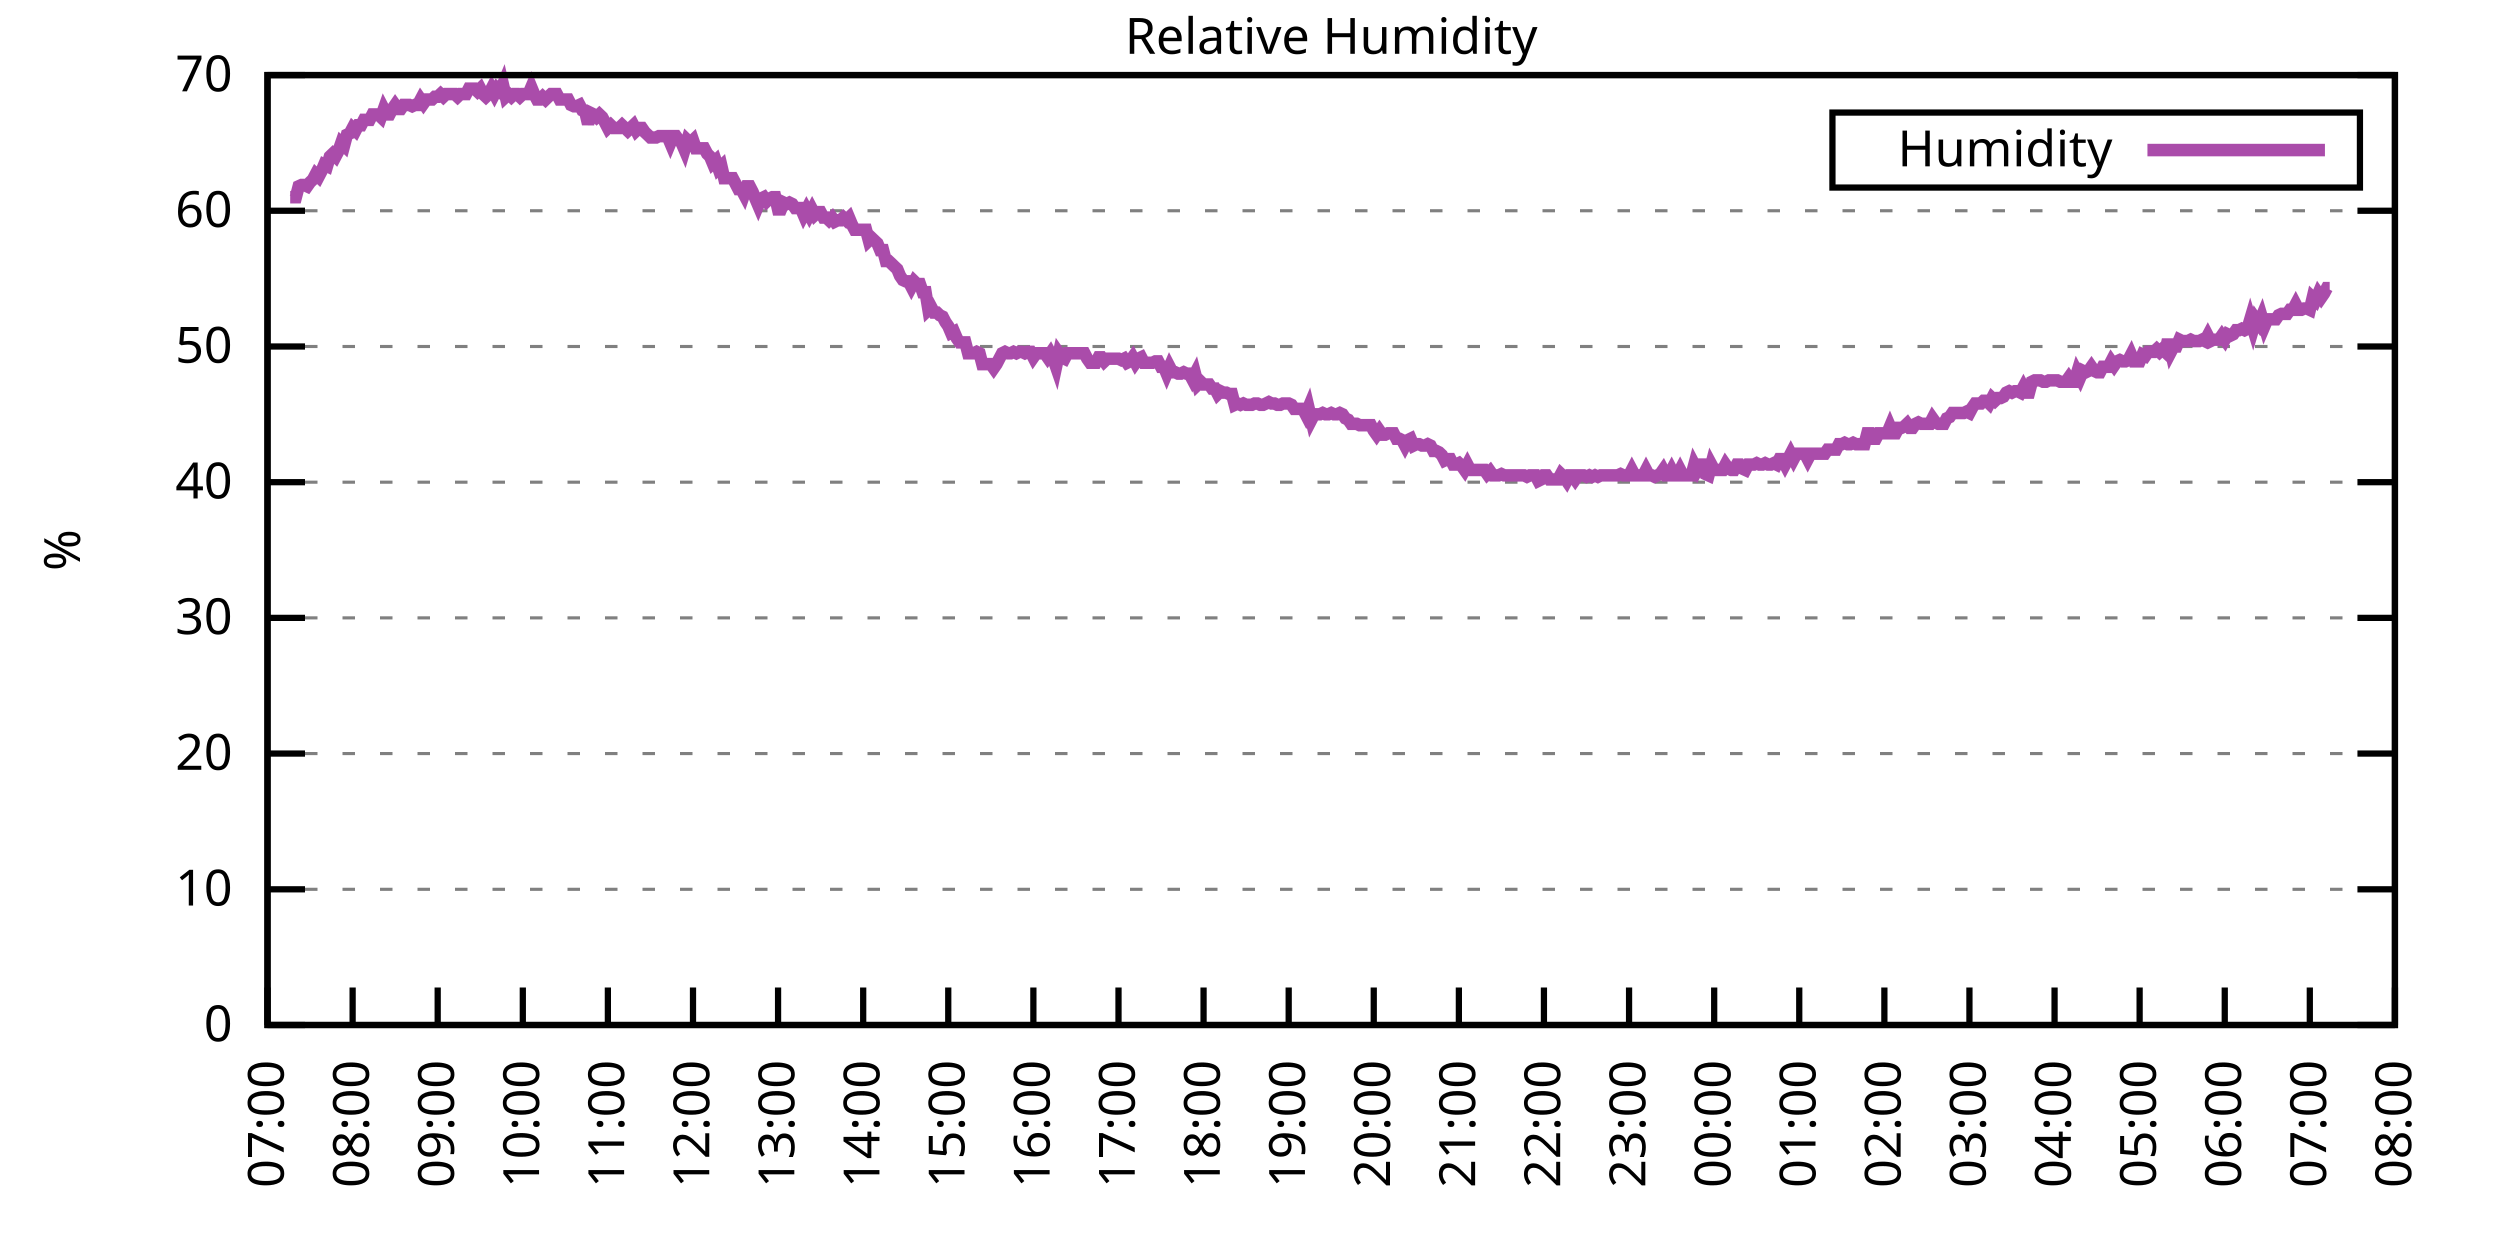
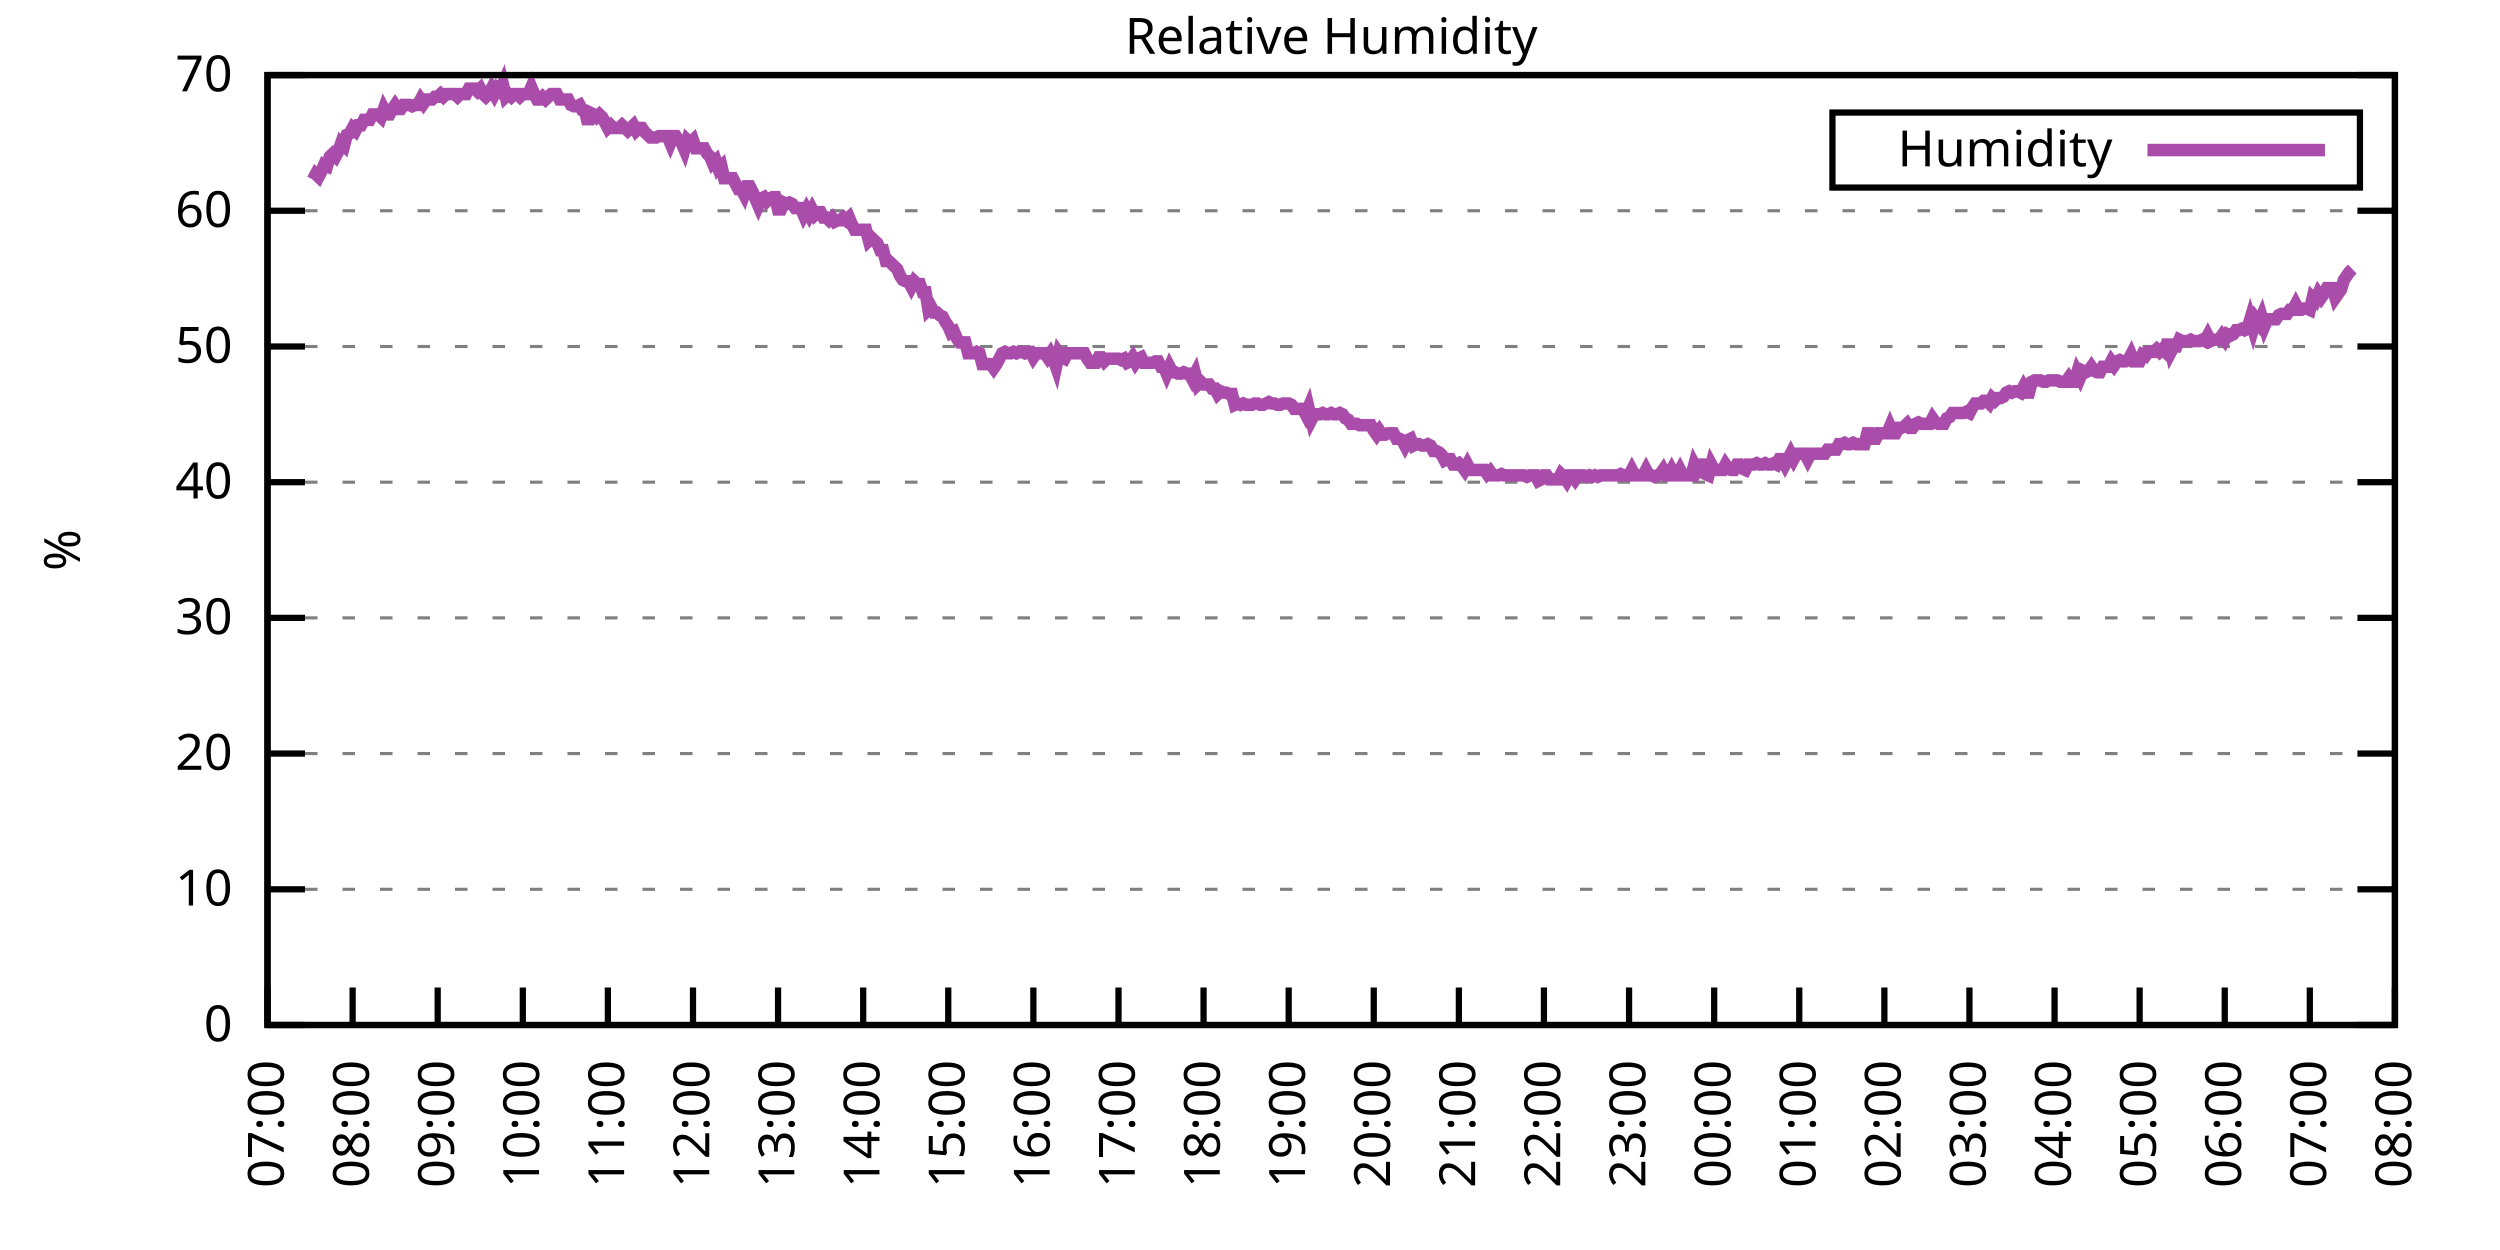
<svg xmlns="http://www.w3.org/2000/svg" xmlns:xlink="http://www.w3.org/1999/xlink" width="400" height="200" viewBox="0 0 400 200">
  <g id="gnuplot_canvas">
    <rect x="0" y="0" width="400" height="200" fill="none" />
    <defs>
      <circle id="gpDot" r="0.5" stroke-width="0.5" stroke="currentColor" />
      <path id="gpPt0" stroke-width="0.333" stroke="currentColor" d="M-1,0 h2 M0,-1 v2" />
      <path id="gpPt1" stroke-width="0.333" stroke="currentColor" d="M-1,-1 L1,1 M1,-1 L-1,1" />
      <path id="gpPt2" stroke-width="0.333" stroke="currentColor" d="M-1,0 L1,0 M0,-1 L0,1 M-1,-1 L1,1 M-1,1 L1,-1" />
      <rect id="gpPt3" stroke-width="0.333" stroke="currentColor" x="-1" y="-1" width="2" height="2" />
      <rect id="gpPt4" stroke-width="0.333" stroke="currentColor" fill="currentColor" x="-1" y="-1" width="2" height="2" />
      <circle id="gpPt5" stroke-width="0.333" stroke="currentColor" cx="0" cy="0" r="1" />
      <use xlink:href="#gpPt5" id="gpPt6" fill="currentColor" stroke="none" />
      <path id="gpPt7" stroke-width="0.333" stroke="currentColor" d="M0,-1.33 L-1.33,0.67 L1.33,0.67 z" />
      <use xlink:href="#gpPt7" id="gpPt8" fill="currentColor" stroke="none" />
      <use xlink:href="#gpPt7" id="gpPt9" stroke="currentColor" transform="rotate(180)" />
      <use xlink:href="#gpPt9" id="gpPt10" fill="currentColor" stroke="none" />
      <use xlink:href="#gpPt3" id="gpPt11" stroke="currentColor" transform="rotate(45)" />
      <use xlink:href="#gpPt11" id="gpPt12" fill="currentColor" stroke="none" />
      <path id="gpPt13" stroke-width="0.333" stroke="currentColor" d="M0,1.330 L1.265,0.411 L0.782,-1.067 L-0.782,-1.076 L-1.265,0.411 z" />
      <use xlink:href="#gpPt13" id="gpPt14" fill="currentColor" stroke="none" />
      <filter id="textbox" filterUnits="objectBoundingBox" x="0" y="0" height="1" width="1">
        <feFlood flood-color="white" flood-opacity="1" result="bgnd" />
        <feComposite in="SourceGraphic" in2="bgnd" operator="atop" />
      </filter>
      <filter id="greybox" filterUnits="objectBoundingBox" x="0" y="0" height="1" width="1">
        <feFlood flood-color="lightgrey" flood-opacity="1" result="grey" />
        <feComposite in="SourceGraphic" in2="grey" operator="atop" />
      </filter>
    </defs>
    <g fill="none" color="white" stroke="currentColor" stroke-width="1.00" stroke-linecap="butt" stroke-linejoin="miter">
</g>
    <g fill="none" color="black" stroke="currentColor" stroke-width="1.00" stroke-linecap="butt" stroke-linejoin="miter">
      <g stroke="none" shape-rendering="crispEdges">
        <polygon fill="rgb(255, 255, 255)" points="42.80,164.00 383.18,164.00 383.18,12.02 42.80,12.02 " />
      </g>
    </g>
    <g fill="none" color="black" stroke="currentColor" stroke-width="1.00" stroke-linecap="butt" stroke-linejoin="miter">
</g>
    <g fill="none" color="black" stroke="black" stroke-width="0.50" stroke-linecap="butt" stroke-linejoin="miter">
</g>
    <g fill="none" color="gray" stroke="currentColor" stroke-width="0.50" stroke-linecap="butt" stroke-linejoin="miter">
      <path stroke="gray" stroke-dasharray="2,4" class="gridline" d="M42.80,164.00 L383.19,164.00  " />
    </g>
    <g fill="none" color="gray" stroke="gray" stroke-width="1.00" stroke-linecap="butt" stroke-linejoin="miter">
</g>
    <g fill="none" color="black" stroke="currentColor" stroke-width="1.00" stroke-linecap="butt" stroke-linejoin="miter">
      <path stroke="black" d="M42.80,164.00 L48.80,164.00 M383.19,164.00 L377.19,164.00  " />
      <g transform="translate(37.20,166.60)" stroke="none" fill="black" font-family="Sans" font-size="8.00" text-anchor="end">
        <text>
          <tspan font-family="Sans"> 0</tspan>
        </text>
      </g>
    </g>
    <g fill="none" color="black" stroke="currentColor" stroke-width="1.00" stroke-linecap="butt" stroke-linejoin="miter">
</g>
    <g fill="none" color="black" stroke="black" stroke-width="0.50" stroke-linecap="butt" stroke-linejoin="miter">
</g>
    <g fill="none" color="gray" stroke="currentColor" stroke-width="0.50" stroke-linecap="butt" stroke-linejoin="miter">
      <path stroke="gray" stroke-dasharray="2,4" class="gridline" d="M42.80,142.29 L383.19,142.29  " />
    </g>
    <g fill="none" color="gray" stroke="gray" stroke-width="1.00" stroke-linecap="butt" stroke-linejoin="miter">
</g>
    <g fill="none" color="black" stroke="currentColor" stroke-width="1.00" stroke-linecap="butt" stroke-linejoin="miter">
      <path stroke="black" d="M42.80,142.29 L48.80,142.29 M383.19,142.29 L377.19,142.29  " />
      <g transform="translate(37.20,144.89)" stroke="none" fill="black" font-family="Sans" font-size="8.00" text-anchor="end">
        <text>
          <tspan font-family="Sans"> 10</tspan>
        </text>
      </g>
    </g>
    <g fill="none" color="black" stroke="currentColor" stroke-width="1.00" stroke-linecap="butt" stroke-linejoin="miter">
</g>
    <g fill="none" color="black" stroke="black" stroke-width="0.50" stroke-linecap="butt" stroke-linejoin="miter">
</g>
    <g fill="none" color="gray" stroke="currentColor" stroke-width="0.50" stroke-linecap="butt" stroke-linejoin="miter">
      <path stroke="gray" stroke-dasharray="2,4" class="gridline" d="M42.80,120.57 L383.19,120.57  " />
    </g>
    <g fill="none" color="gray" stroke="gray" stroke-width="1.00" stroke-linecap="butt" stroke-linejoin="miter">
</g>
    <g fill="none" color="black" stroke="currentColor" stroke-width="1.00" stroke-linecap="butt" stroke-linejoin="miter">
      <path stroke="black" d="M42.80,120.57 L48.80,120.57 M383.19,120.57 L377.19,120.57  " />
      <g transform="translate(37.20,123.17)" stroke="none" fill="black" font-family="Sans" font-size="8.00" text-anchor="end">
        <text>
          <tspan font-family="Sans"> 20</tspan>
        </text>
      </g>
    </g>
    <g fill="none" color="black" stroke="currentColor" stroke-width="1.00" stroke-linecap="butt" stroke-linejoin="miter">
</g>
    <g fill="none" color="black" stroke="black" stroke-width="0.50" stroke-linecap="butt" stroke-linejoin="miter">
</g>
    <g fill="none" color="gray" stroke="currentColor" stroke-width="0.50" stroke-linecap="butt" stroke-linejoin="miter">
      <path stroke="gray" stroke-dasharray="2,4" class="gridline" d="M42.80,98.86 L383.19,98.86  " />
    </g>
    <g fill="none" color="gray" stroke="gray" stroke-width="1.00" stroke-linecap="butt" stroke-linejoin="miter">
</g>
    <g fill="none" color="black" stroke="currentColor" stroke-width="1.00" stroke-linecap="butt" stroke-linejoin="miter">
      <path stroke="black" d="M42.80,98.86 L48.80,98.86 M383.19,98.86 L377.19,98.86  " />
      <g transform="translate(37.20,101.46)" stroke="none" fill="black" font-family="Sans" font-size="8.00" text-anchor="end">
        <text>
          <tspan font-family="Sans"> 30</tspan>
        </text>
      </g>
    </g>
    <g fill="none" color="black" stroke="currentColor" stroke-width="1.00" stroke-linecap="butt" stroke-linejoin="miter">
</g>
    <g fill="none" color="black" stroke="black" stroke-width="0.50" stroke-linecap="butt" stroke-linejoin="miter">
</g>
    <g fill="none" color="gray" stroke="currentColor" stroke-width="0.50" stroke-linecap="butt" stroke-linejoin="miter">
      <path stroke="gray" stroke-dasharray="2,4" class="gridline" d="M42.80,77.15 L383.19,77.15  " />
    </g>
    <g fill="none" color="gray" stroke="gray" stroke-width="1.00" stroke-linecap="butt" stroke-linejoin="miter">
</g>
    <g fill="none" color="black" stroke="currentColor" stroke-width="1.00" stroke-linecap="butt" stroke-linejoin="miter">
      <path stroke="black" d="M42.80,77.15 L48.80,77.15 M383.19,77.15 L377.19,77.15  " />
      <g transform="translate(37.20,79.75)" stroke="none" fill="black" font-family="Sans" font-size="8.00" text-anchor="end">
        <text>
          <tspan font-family="Sans"> 40</tspan>
        </text>
      </g>
    </g>
    <g fill="none" color="black" stroke="currentColor" stroke-width="1.00" stroke-linecap="butt" stroke-linejoin="miter">
</g>
    <g fill="none" color="black" stroke="black" stroke-width="0.50" stroke-linecap="butt" stroke-linejoin="miter">
</g>
    <g fill="none" color="gray" stroke="currentColor" stroke-width="0.50" stroke-linecap="butt" stroke-linejoin="miter">
      <path stroke="gray" stroke-dasharray="2,4" class="gridline" d="M42.80,55.44 L383.19,55.44  " />
    </g>
    <g fill="none" color="gray" stroke="gray" stroke-width="1.00" stroke-linecap="butt" stroke-linejoin="miter">
</g>
    <g fill="none" color="black" stroke="currentColor" stroke-width="1.00" stroke-linecap="butt" stroke-linejoin="miter">
      <path stroke="black" d="M42.80,55.44 L48.80,55.44 M383.19,55.44 L377.19,55.44  " />
      <g transform="translate(37.20,58.04)" stroke="none" fill="black" font-family="Sans" font-size="8.00" text-anchor="end">
        <text>
          <tspan font-family="Sans"> 50</tspan>
        </text>
      </g>
    </g>
    <g fill="none" color="black" stroke="currentColor" stroke-width="1.00" stroke-linecap="butt" stroke-linejoin="miter">
</g>
    <g fill="none" color="black" stroke="black" stroke-width="0.50" stroke-linecap="butt" stroke-linejoin="miter">
</g>
    <g fill="none" color="gray" stroke="currentColor" stroke-width="0.50" stroke-linecap="butt" stroke-linejoin="miter">
      <path stroke="gray" stroke-dasharray="2,4" class="gridline" d="M42.80,33.72 L383.19,33.72  " />
    </g>
    <g fill="none" color="gray" stroke="gray" stroke-width="1.00" stroke-linecap="butt" stroke-linejoin="miter">
</g>
    <g fill="none" color="black" stroke="currentColor" stroke-width="1.00" stroke-linecap="butt" stroke-linejoin="miter">
      <path stroke="black" d="M42.80,33.72 L48.80,33.72 M383.19,33.72 L377.19,33.72  " />
      <g transform="translate(37.20,36.32)" stroke="none" fill="black" font-family="Sans" font-size="8.00" text-anchor="end">
        <text>
          <tspan font-family="Sans"> 60</tspan>
        </text>
      </g>
    </g>
    <g fill="none" color="black" stroke="currentColor" stroke-width="1.00" stroke-linecap="butt" stroke-linejoin="miter">
</g>
    <g fill="none" color="black" stroke="black" stroke-width="0.50" stroke-linecap="butt" stroke-linejoin="miter">
</g>
    <g fill="none" color="gray" stroke="currentColor" stroke-width="0.50" stroke-linecap="butt" stroke-linejoin="miter">
      <path stroke="gray" stroke-dasharray="2,4" class="gridline" d="M42.80,12.01 L383.19,12.01  " />
    </g>
    <g fill="none" color="gray" stroke="gray" stroke-width="1.00" stroke-linecap="butt" stroke-linejoin="miter">
</g>
    <g fill="none" color="black" stroke="currentColor" stroke-width="1.00" stroke-linecap="butt" stroke-linejoin="miter">
      <path stroke="black" d="M42.80,12.01 L48.80,12.01 M383.19,12.01 L377.19,12.01  " />
      <g transform="translate(37.20,14.61)" stroke="none" fill="black" font-family="Sans" font-size="8.00" text-anchor="end">
        <text>
          <tspan font-family="Sans"> 70</tspan>
        </text>
      </g>
    </g>
    <g fill="none" color="black" stroke="currentColor" stroke-width="1.00" stroke-linecap="butt" stroke-linejoin="miter">
      <path stroke="black" d="M42.80,164.00 L42.80,158.00  " />
      <g transform="translate(45.40,169.60) rotate(270.00)" stroke="none" fill="black" font-family="Sans" font-size="8.00" text-anchor="end">
        <text>
          <tspan font-family="Sans">07:00</tspan>
        </text>
      </g>
    </g>
    <g fill="none" color="black" stroke="currentColor" stroke-width="1.00" stroke-linecap="butt" stroke-linejoin="miter">
      <path stroke="black" d="M56.42,164.00 L56.42,158.00  " />
      <g transform="translate(59.02,169.60) rotate(270.00)" stroke="none" fill="black" font-family="Sans" font-size="8.00" text-anchor="end">
        <text>
          <tspan font-family="Sans">08:00</tspan>
        </text>
      </g>
    </g>
    <g fill="none" color="black" stroke="currentColor" stroke-width="1.00" stroke-linecap="butt" stroke-linejoin="miter">
      <path stroke="black" d="M70.03,164.00 L70.03,158.00  " />
      <g transform="translate(72.63,169.60) rotate(270.00)" stroke="none" fill="black" font-family="Sans" font-size="8.00" text-anchor="end">
        <text>
          <tspan font-family="Sans">09:00</tspan>
        </text>
      </g>
    </g>
    <g fill="none" color="black" stroke="currentColor" stroke-width="1.00" stroke-linecap="butt" stroke-linejoin="miter">
      <path stroke="black" d="M83.65,164.00 L83.65,158.00  " />
      <g transform="translate(86.25,169.60) rotate(270.00)" stroke="none" fill="black" font-family="Sans" font-size="8.00" text-anchor="end">
        <text>
          <tspan font-family="Sans">10:00</tspan>
        </text>
      </g>
    </g>
    <g fill="none" color="black" stroke="currentColor" stroke-width="1.00" stroke-linecap="butt" stroke-linejoin="miter">
      <path stroke="black" d="M97.26,164.00 L97.26,158.00  " />
      <g transform="translate(99.86,169.60) rotate(270.00)" stroke="none" fill="black" font-family="Sans" font-size="8.00" text-anchor="end">
        <text>
          <tspan font-family="Sans">11:00</tspan>
        </text>
      </g>
    </g>
    <g fill="none" color="black" stroke="currentColor" stroke-width="1.00" stroke-linecap="butt" stroke-linejoin="miter">
      <path stroke="black" d="M110.88,164.00 L110.88,158.00  " />
      <g transform="translate(113.48,169.60) rotate(270.00)" stroke="none" fill="black" font-family="Sans" font-size="8.00" text-anchor="end">
        <text>
          <tspan font-family="Sans">12:00</tspan>
        </text>
      </g>
    </g>
    <g fill="none" color="black" stroke="currentColor" stroke-width="1.00" stroke-linecap="butt" stroke-linejoin="miter">
      <path stroke="black" d="M124.49,164.00 L124.49,158.00  " />
      <g transform="translate(127.09,169.60) rotate(270.00)" stroke="none" fill="black" font-family="Sans" font-size="8.00" text-anchor="end">
        <text>
          <tspan font-family="Sans">13:00</tspan>
        </text>
      </g>
    </g>
    <g fill="none" color="black" stroke="currentColor" stroke-width="1.00" stroke-linecap="butt" stroke-linejoin="miter">
      <path stroke="black" d="M138.11,164.00 L138.11,158.00  " />
      <g transform="translate(140.71,169.60) rotate(270.00)" stroke="none" fill="black" font-family="Sans" font-size="8.00" text-anchor="end">
        <text>
          <tspan font-family="Sans">14:00</tspan>
        </text>
      </g>
    </g>
    <g fill="none" color="black" stroke="currentColor" stroke-width="1.00" stroke-linecap="butt" stroke-linejoin="miter">
      <path stroke="black" d="M151.72,164.00 L151.72,158.00  " />
      <g transform="translate(154.32,169.60) rotate(270.00)" stroke="none" fill="black" font-family="Sans" font-size="8.00" text-anchor="end">
        <text>
          <tspan font-family="Sans">15:00</tspan>
        </text>
      </g>
    </g>
    <g fill="none" color="black" stroke="currentColor" stroke-width="1.00" stroke-linecap="butt" stroke-linejoin="miter">
      <path stroke="black" d="M165.34,164.00 L165.34,158.00  " />
      <g transform="translate(167.94,169.60) rotate(270.00)" stroke="none" fill="black" font-family="Sans" font-size="8.00" text-anchor="end">
        <text>
          <tspan font-family="Sans">16:00</tspan>
        </text>
      </g>
    </g>
    <g fill="none" color="black" stroke="currentColor" stroke-width="1.00" stroke-linecap="butt" stroke-linejoin="miter">
      <path stroke="black" d="M178.96,164.00 L178.96,158.00  " />
      <g transform="translate(181.56,169.60) rotate(270.00)" stroke="none" fill="black" font-family="Sans" font-size="8.00" text-anchor="end">
        <text>
          <tspan font-family="Sans">17:00</tspan>
        </text>
      </g>
    </g>
    <g fill="none" color="black" stroke="currentColor" stroke-width="1.00" stroke-linecap="butt" stroke-linejoin="miter">
      <path stroke="black" d="M192.57,164.00 L192.57,158.00  " />
      <g transform="translate(195.17,169.60) rotate(270.00)" stroke="none" fill="black" font-family="Sans" font-size="8.00" text-anchor="end">
        <text>
          <tspan font-family="Sans">18:00</tspan>
        </text>
      </g>
    </g>
    <g fill="none" color="black" stroke="currentColor" stroke-width="1.00" stroke-linecap="butt" stroke-linejoin="miter">
      <path stroke="black" d="M206.19,164.00 L206.19,158.00  " />
      <g transform="translate(208.79,169.60) rotate(270.00)" stroke="none" fill="black" font-family="Sans" font-size="8.00" text-anchor="end">
        <text>
          <tspan font-family="Sans">19:00</tspan>
        </text>
      </g>
    </g>
    <g fill="none" color="black" stroke="currentColor" stroke-width="1.00" stroke-linecap="butt" stroke-linejoin="miter">
      <path stroke="black" d="M219.80,164.00 L219.80,158.00  " />
      <g transform="translate(222.40,169.60) rotate(270.00)" stroke="none" fill="black" font-family="Sans" font-size="8.00" text-anchor="end">
        <text>
          <tspan font-family="Sans">20:00</tspan>
        </text>
      </g>
    </g>
    <g fill="none" color="black" stroke="currentColor" stroke-width="1.00" stroke-linecap="butt" stroke-linejoin="miter">
      <path stroke="black" d="M233.42,164.00 L233.42,158.00  " />
      <g transform="translate(236.02,169.60) rotate(270.00)" stroke="none" fill="black" font-family="Sans" font-size="8.00" text-anchor="end">
        <text>
          <tspan font-family="Sans">21:00</tspan>
        </text>
      </g>
    </g>
    <g fill="none" color="black" stroke="currentColor" stroke-width="1.00" stroke-linecap="butt" stroke-linejoin="miter">
      <path stroke="black" d="M247.03,164.00 L247.03,158.00  " />
      <g transform="translate(249.63,169.60) rotate(270.00)" stroke="none" fill="black" font-family="Sans" font-size="8.00" text-anchor="end">
        <text>
          <tspan font-family="Sans">22:00</tspan>
        </text>
      </g>
    </g>
    <g fill="none" color="black" stroke="currentColor" stroke-width="1.00" stroke-linecap="butt" stroke-linejoin="miter">
      <path stroke="black" d="M260.65,164.00 L260.65,158.00  " />
      <g transform="translate(263.25,169.60) rotate(270.00)" stroke="none" fill="black" font-family="Sans" font-size="8.00" text-anchor="end">
        <text>
          <tspan font-family="Sans">23:00</tspan>
        </text>
      </g>
    </g>
    <g fill="none" color="black" stroke="currentColor" stroke-width="1.00" stroke-linecap="butt" stroke-linejoin="miter">
      <path stroke="black" d="M274.27,164.00 L274.27,158.00  " />
      <g transform="translate(276.87,169.60) rotate(270.00)" stroke="none" fill="black" font-family="Sans" font-size="8.00" text-anchor="end">
        <text>
          <tspan font-family="Sans">00:00</tspan>
        </text>
      </g>
    </g>
    <g fill="none" color="black" stroke="currentColor" stroke-width="1.00" stroke-linecap="butt" stroke-linejoin="miter">
      <path stroke="black" d="M287.88,164.00 L287.88,158.00  " />
      <g transform="translate(290.48,169.60) rotate(270.00)" stroke="none" fill="black" font-family="Sans" font-size="8.00" text-anchor="end">
        <text>
          <tspan font-family="Sans">01:00</tspan>
        </text>
      </g>
    </g>
    <g fill="none" color="black" stroke="currentColor" stroke-width="1.00" stroke-linecap="butt" stroke-linejoin="miter">
      <path stroke="black" d="M301.50,164.00 L301.50,158.00  " />
      <g transform="translate(304.10,169.60) rotate(270.00)" stroke="none" fill="black" font-family="Sans" font-size="8.00" text-anchor="end">
        <text>
          <tspan font-family="Sans">02:00</tspan>
        </text>
      </g>
    </g>
    <g fill="none" color="black" stroke="currentColor" stroke-width="1.00" stroke-linecap="butt" stroke-linejoin="miter">
      <path stroke="black" d="M315.11,164.00 L315.11,158.00  " />
      <g transform="translate(317.71,169.60) rotate(270.00)" stroke="none" fill="black" font-family="Sans" font-size="8.00" text-anchor="end">
        <text>
          <tspan font-family="Sans">03:00</tspan>
        </text>
      </g>
    </g>
    <g fill="none" color="black" stroke="currentColor" stroke-width="1.00" stroke-linecap="butt" stroke-linejoin="miter">
      <path stroke="black" d="M328.73,164.00 L328.73,158.00  " />
      <g transform="translate(331.33,169.60) rotate(270.00)" stroke="none" fill="black" font-family="Sans" font-size="8.00" text-anchor="end">
        <text>
          <tspan font-family="Sans">04:00</tspan>
        </text>
      </g>
    </g>
    <g fill="none" color="black" stroke="currentColor" stroke-width="1.00" stroke-linecap="butt" stroke-linejoin="miter">
      <path stroke="black" d="M342.34,164.00 L342.34,158.00  " />
      <g transform="translate(344.94,169.60) rotate(270.00)" stroke="none" fill="black" font-family="Sans" font-size="8.00" text-anchor="end">
        <text>
          <tspan font-family="Sans">05:00</tspan>
        </text>
      </g>
    </g>
    <g fill="none" color="black" stroke="currentColor" stroke-width="1.00" stroke-linecap="butt" stroke-linejoin="miter">
      <path stroke="black" d="M355.96,164.00 L355.96,158.00  " />
      <g transform="translate(358.56,169.60) rotate(270.00)" stroke="none" fill="black" font-family="Sans" font-size="8.00" text-anchor="end">
        <text>
          <tspan font-family="Sans">06:00</tspan>
        </text>
      </g>
    </g>
    <g fill="none" color="black" stroke="currentColor" stroke-width="1.00" stroke-linecap="butt" stroke-linejoin="miter">
      <path stroke="black" d="M369.57,164.00 L369.57,158.00  " />
      <g transform="translate(372.17,169.60) rotate(270.00)" stroke="none" fill="black" font-family="Sans" font-size="8.00" text-anchor="end">
        <text>
          <tspan font-family="Sans">07:00</tspan>
        </text>
      </g>
    </g>
    <g fill="none" color="black" stroke="currentColor" stroke-width="1.00" stroke-linecap="butt" stroke-linejoin="miter">
      <path stroke="black" d="M383.19,164.00 L383.19,158.00  " />
      <g transform="translate(385.79,169.60) rotate(270.00)" stroke="none" fill="black" font-family="Sans" font-size="8.00" text-anchor="end">
        <text>
          <tspan font-family="Sans">08:00</tspan>
        </text>
      </g>
    </g>
    <g fill="none" color="black" stroke="currentColor" stroke-width="1.00" stroke-linecap="butt" stroke-linejoin="miter">
</g>
    <g fill="none" color="black" stroke="currentColor" stroke-width="1.00" stroke-linecap="butt" stroke-linejoin="miter">
      <path stroke="black" d="M42.80,12.01 L42.80,164.00 L383.19,164.00 L383.19,12.01 L42.80,12.01 Z  " />
    </g>
    <g fill="none" color="black" stroke="currentColor" stroke-width="1.00" stroke-linecap="butt" stroke-linejoin="miter">
</g>
    <g fill="none" color="black" stroke="currentColor" stroke-width="1.00" stroke-linecap="butt" stroke-linejoin="miter">
      <path stroke="black" d="M293.19,30.01 L293.19,18.01 L377.59,18.01 L377.59,30.01 L293.19,30.01 Z  " />
    </g>
    <g id="Relative_Humidity_plot_1">
      <g fill="none" color="white" stroke="black" stroke-width="2.00" stroke-linecap="butt" stroke-linejoin="miter">
</g>
      <g fill="none" color="black" stroke="currentColor" stroke-width="2.00" stroke-linecap="butt" stroke-linejoin="miter">
        <g transform="translate(337.99,26.61)" stroke="none" fill="black" font-family="Sans" font-size="8.00" text-anchor="end">
          <text>
            <tspan font-family="Sans">Humidity</tspan>
          </text>
        </g>
      </g>
      <g fill="none" color="black" stroke="currentColor" stroke-width="2.00" stroke-linecap="butt" stroke-linejoin="miter">
-         <path stroke="rgb(170,  76, 170)" d="M343.59,24.01 L371.99,24.01 M46.43,31.55 L46.88,31.55 L47.34,31.55 L47.79,29.81 L48.25,29.60 L48.70,29.60   L49.15,29.81 L49.61,29.16 L50.06,28.73 L50.52,27.86 L50.97,28.29 L51.42,27.43 L51.88,26.34 L52.33,26.56   L52.78,25.04 L53.24,24.60 L53.69,25.04 L54.15,24.17 L54.60,22.87 L55.05,23.30 L55.51,21.56 L55.96,21.35   L56.42,20.48 L56.87,20.91 L57.32,20.04 L57.78,20.04 L58.23,19.18 L58.68,19.18 L59.14,19.18 L59.59,18.31   L60.05,18.31 L60.50,18.31 L60.95,18.74 L61.41,17.44 L61.86,18.31 L62.32,18.31 L62.77,17.44 L63.22,16.79   L63.68,17.44 L64.13,17.44 L64.58,16.79 L65.04,16.79 L65.49,16.79 L65.95,17.00 L66.40,16.79 L66.85,16.79   L67.31,15.92 L67.76,16.57 L68.22,15.92 L68.67,15.92 L69.12,15.92 L69.58,15.48 L70.03,15.48 L70.49,15.05   L70.94,15.48 L71.39,15.05 L71.85,15.05 L72.30,15.05 L72.75,15.05 L73.21,15.48 L73.66,15.05 L74.12,15.05   L74.57,15.05 L75.02,14.18 L75.48,14.18 L75.93,14.18 L76.39,14.62 L76.84,14.18 L77.29,15.05 L77.75,15.48   L78.20,15.05 L78.65,14.18 L79.11,15.05 L79.56,14.18 L80.02,14.62 L80.47,13.53 L80.92,15.48 L81.38,15.05   L81.83,15.48 L82.29,15.05 L82.74,15.05 L83.19,15.48 L83.65,15.05 L84.10,15.05 L84.55,15.05 L85.01,13.96   L85.46,15.05 L85.92,15.92 L86.37,15.92 L86.82,15.48 L87.28,15.92 L87.73,15.48 L88.19,15.05 L88.64,15.05   L89.09,15.05 L89.55,15.92 L90.00,15.92 L90.45,15.92 L90.91,15.92 L91.36,16.79 L91.82,17.00 L92.27,17.00   L92.72,16.79 L93.18,17.66 L93.63,17.87 L94.09,19.83 L94.54,18.09 L94.99,18.31 L95.45,18.74 L95.90,18.31   L96.35,18.74 L96.81,19.61 L97.26,20.48 L97.72,20.04 L98.17,20.48 L98.62,20.48 L99.08,20.48 L99.53,20.04   L99.99,20.48 L100.44,20.91 L100.89,20.48 L101.35,20.04 L101.80,20.91 L102.25,20.48 L102.71,20.48 L103.16,21.13   L103.62,21.56 L104.07,22.00 L104.52,22.00 L104.98,22.00 L105.43,21.78 L105.89,21.78 L106.34,21.78 L106.79,21.78   L107.25,22.87 L107.70,21.78 L108.15,21.78 L108.61,22.43 L109.06,22.87 L109.52,23.95 L109.97,22.43 L110.42,22.87   L110.88,22.43 L111.33,23.73 L111.79,23.73 L112.24,23.73 L112.69,23.73 L113.15,24.60 L113.60,25.04 L114.05,26.12   L114.51,25.69 L114.96,26.99 L115.42,26.56 L115.87,28.51 L116.32,28.51 L116.78,28.51 L117.23,28.51 L117.69,29.38   L118.14,30.25 L118.59,30.25 L119.05,31.12 L119.50,29.81 L119.96,29.81 L120.41,30.68 L120.86,31.77 L121.32,32.85   L121.77,31.77 L122.22,31.55 L122.68,32.20 L123.13,31.77 L123.59,31.55 L124.04,31.55 L124.49,33.51 L124.95,33.51   L125.40,32.42 L125.86,32.64 L126.31,32.42 L126.76,32.64 L127.22,33.29 L127.67,33.29 L128.12,33.29 L128.58,34.37   L129.03,33.51 L129.49,34.37 L129.94,33.51 L130.39,34.37 L130.85,33.94 L131.30,33.94 L131.76,34.81 L132.21,34.81   L132.66,35.24 L133.12,34.81 L133.57,35.46 L134.02,35.24 L134.48,35.24 L134.93,34.81 L135.39,35.24 L135.84,34.81   L136.29,35.89 L136.75,36.76 L137.20,36.76 L137.66,36.76 L138.11,36.76 L138.56,36.76 L139.02,38.50 L139.47,38.07   L139.92,38.50 L140.38,38.93 L140.83,40.02 L141.29,40.02 L141.74,41.76 L142.19,41.76 L142.65,42.19 L143.10,42.63   L143.56,43.06 L144.01,44.15 L144.46,44.80 L144.92,45.01 L145.37,45.01 L145.82,45.88 L146.28,45.01 L146.73,45.45   L147.19,45.45 L147.64,46.75 L148.09,46.75 L148.55,49.57 L149.00,49.14 L149.46,50.01 L149.91,50.01 L150.36,50.44   L150.82,50.66 L151.27,51.53 L151.72,52.18 L152.18,53.26 L152.63,53.05 L153.09,54.13 L153.54,54.78 L153.99,54.78   L154.45,54.78 L154.90,56.52 L155.36,56.52 L155.81,56.52 L156.26,56.30 L156.72,56.52 L157.17,58.26 L157.62,58.26   L158.08,58.26 L158.53,58.26 L158.99,58.91 L159.44,58.26 L159.89,57.39 L160.35,56.52 L160.80,56.30 L161.26,56.52   L161.71,56.52 L162.16,56.30 L162.62,56.52 L163.07,56.30 L163.52,56.30 L163.98,56.52 L164.43,56.30 L164.89,56.30   L165.34,57.17 L165.79,56.52 L166.25,56.52 L166.70,56.52 L167.16,56.52 L167.61,57.17 L168.06,56.52 L168.52,57.39   L168.97,58.69 L169.43,56.52 L169.88,57.17 L170.33,57.39 L170.79,56.52 L171.24,56.52 L171.69,56.52 L172.15,56.52   L172.60,56.52 L173.06,56.52 L173.51,56.52 L173.96,57.39 L174.42,58.04 L174.87,58.04 L175.33,58.04 L175.78,57.17   L176.23,57.17 L176.69,57.82 L177.14,57.39 L177.59,57.39 L178.05,57.39 L178.50,57.39 L178.96,57.39 L179.41,57.61   L179.86,57.39 L180.32,58.04 L180.77,57.82 L181.23,57.17 L181.68,58.04 L182.13,57.39 L182.59,57.17 L183.04,58.04   L183.49,58.04 L183.95,58.04 L184.40,58.04 L184.86,57.82 L185.31,57.82 L185.76,58.69 L186.22,58.69 L186.67,59.78   L187.13,58.69 L187.58,59.56 L188.03,59.56 L188.49,59.78 L188.94,59.78 L189.39,59.56 L189.85,59.78 L190.30,59.78   L190.76,60.65 L191.21,59.78 L191.66,61.52 L192.12,61.08 L192.57,61.52 L193.03,61.52 L193.48,61.52 L193.93,62.17   L194.39,62.17 L194.84,63.04 L195.29,62.60 L195.75,62.82 L196.20,62.82 L196.66,63.04 L197.11,63.04 L197.56,64.77   L198.02,64.56 L198.47,64.77 L198.93,64.56 L199.38,64.77 L199.83,64.77 L200.29,64.77 L200.74,64.56 L201.19,64.56   L201.65,64.77 L202.10,64.77 L202.56,64.56 L203.01,64.34 L203.46,64.56 L203.92,64.56 L204.37,64.77 L204.83,64.77   L205.28,64.56 L205.73,64.56 L206.19,64.56 L206.64,64.77 L207.09,65.42 L207.55,65.42 L208.00,65.42 L208.46,65.42   L208.91,66.29 L209.36,65.21 L209.82,67.16 L210.27,66.29 L210.73,66.29 L211.18,66.29 L211.63,66.08 L212.09,66.29   L212.54,66.29 L213.00,66.08 L213.45,66.29 L213.90,66.29 L214.36,66.08 L214.81,66.29 L215.26,66.94 L215.72,67.16   L216.17,67.81 L216.63,67.81 L217.08,67.81 L217.53,68.03 L217.99,68.03 L218.44,68.03 L218.90,68.03 L219.35,68.03   L219.80,68.90 L220.26,69.55 L220.71,68.90 L221.16,69.55 L221.62,69.55 L222.07,69.33 L222.53,69.33 L222.98,69.33   L223.43,70.20 L223.89,70.20 L224.34,70.42 L224.80,71.29 L225.25,70.42 L225.70,70.20 L226.16,71.29 L226.61,71.07   L227.06,71.07 L227.52,71.29 L227.97,71.29 L228.43,71.07 L228.88,71.29 L229.33,72.15 L229.79,72.15 L230.24,72.37   L230.70,72.81 L231.15,73.67 L231.60,73.46 L232.06,73.46 L232.51,74.33 L232.96,74.33 L233.42,74.11 L233.87,74.54   L234.33,75.19 L234.78,74.33 L235.23,75.19 L235.69,75.19 L236.14,75.19 L236.60,75.19 L237.05,75.19 L237.50,75.19   L237.96,75.85 L238.41,75.41 L238.86,76.06 L239.32,76.06 L239.77,76.06 L240.23,75.85 L240.68,76.06 L241.13,76.06   L241.59,76.06 L242.04,76.06 L242.50,76.06 L242.95,76.06 L243.40,76.06 L243.86,76.06 L244.31,76.28 L244.76,76.06   L245.22,76.06 L245.67,76.06 L246.13,76.93 L246.58,76.71 L247.03,76.06 L247.49,76.06 L247.94,76.71 L248.40,76.71   L248.85,76.71 L249.30,76.71 L249.76,75.85 L250.21,76.28 L250.66,76.93 L251.12,76.06 L251.57,76.06 L252.03,76.71   L252.48,76.06 L253.39,76.06 L253.84,76.28 L254.30,76.06 L254.75,76.28 L255.20,76.06 L255.66,76.28 L256.11,76.06   L256.56,76.06 L257.02,76.06 L257.47,76.06 L257.93,76.06 L258.38,76.06 L258.83,76.06 L259.29,75.85 L259.74,76.06   L260.20,76.06 L260.65,76.06 L261.10,75.19 L261.56,76.06 L262.01,76.06 L262.47,76.06 L262.92,76.06 L263.37,75.19   L263.83,76.06 L264.28,76.06 L264.73,76.28 L265.19,76.06 L265.64,75.85 L266.10,75.19 L266.55,76.06 L267.00,76.06   L267.46,75.19 L267.91,76.06 L268.37,76.06 L268.82,75.19 L269.27,76.06 L269.73,76.06 L270.18,76.06 L270.63,76.06   L271.09,74.33 L271.54,75.19 L272.00,74.33 L272.45,74.33 L272.90,75.85 L273.36,76.06 L273.81,74.33 L274.27,75.19   L274.72,75.19 L275.17,75.19 L275.63,75.19 L276.08,74.33 L276.53,74.98 L276.99,75.19 L277.44,75.19 L277.90,74.33   L278.35,74.33 L278.80,74.98 L279.26,75.19 L279.71,74.33 L280.17,74.33 L280.62,74.33 L281.07,74.11 L281.53,74.33   L281.98,74.33 L282.43,74.11 L282.89,74.33 L283.34,74.33 L283.80,74.11 L284.25,74.33 L284.70,73.46 L285.16,73.46   L285.61,74.33 L286.07,73.46 L286.52,72.59 L286.97,73.46 L287.43,72.59 L287.88,72.59 L288.33,72.59 L288.79,72.59   L289.24,73.46 L289.70,72.59 L290.15,72.59 L290.60,72.59 L291.06,72.59 L291.51,72.59 L291.97,72.59 L292.42,71.94   L292.87,71.94 L293.33,71.94 L293.78,71.94 L294.23,71.07 L294.69,71.07 L295.14,70.85 L295.60,71.07 L296.05,71.07   L296.50,70.85 L296.96,71.07 L297.41,71.07 L297.87,71.07 L298.32,71.07 L298.77,69.33 L299.23,69.33 L299.68,70.20   L300.13,70.20 L300.59,69.33 L301.04,69.33 L301.50,69.33 L301.95,69.33 L302.40,68.25 L302.86,69.33 L303.31,69.33   L303.77,68.46 L304.22,68.46 L304.67,68.25 L305.13,67.81 L305.58,68.46 L306.03,68.46 L306.49,67.81 L306.94,67.59   L307.40,67.81 L307.85,67.81 L308.30,67.81 L308.76,67.81 L309.21,66.94 L309.67,67.59 L310.12,67.81 L310.57,67.81   L311.03,67.81 L311.48,66.94 L311.94,66.73 L312.39,66.08 L312.84,66.08 L313.30,66.08 L313.75,66.08 L314.20,66.08   L314.66,65.86 L315.11,66.08 L315.57,65.21 L316.02,64.56 L316.47,64.56 L316.93,64.56 L317.38,64.12 L317.84,64.12   L318.29,64.56 L318.74,63.69 L319.20,64.12 L319.65,63.69 L320.10,63.69 L320.56,63.47 L321.01,62.82 L321.47,62.60   L321.92,62.82 L322.37,62.60 L322.83,62.60 L323.28,62.82 L323.74,61.95 L324.19,62.82 L324.64,62.82 L325.10,61.08   L325.55,60.86 L326.00,60.86 L326.46,60.86 L326.91,61.08 L327.37,61.08 L327.82,60.86 L328.27,60.86 L328.73,60.86   L329.18,60.86 L329.64,61.08 L330.09,61.08 L330.54,61.08 L331.00,60.43 L331.45,61.08 L331.90,61.08 L332.36,59.56   L332.81,60.43 L333.27,59.34 L333.72,59.56 L334.17,59.34 L334.63,58.69 L335.08,59.34 L335.54,59.56 L335.99,59.56   L336.44,58.69 L336.90,58.69 L337.35,58.69 L337.80,57.82 L338.26,58.48 L338.71,57.82 L339.17,57.61 L339.62,57.82   L340.07,57.82 L340.53,57.61 L340.98,56.74 L341.44,57.82 L341.89,57.82 L342.34,57.82 L342.80,56.74 L343.25,56.96   L343.70,56.30 L344.16,56.30 L344.61,56.30 L345.07,55.87 L345.52,56.30 L345.97,55.87 L346.43,56.30 L346.88,54.35   L347.34,56.30 L347.79,55.44 L348.24,55.44 L348.70,54.35 L349.15,54.57 L349.60,54.57 L350.06,54.57 L350.51,54.35   L350.97,54.57 L351.42,54.57 L351.87,54.57 L352.33,54.35 L352.78,54.57 L353.24,53.70 L353.69,54.57 L354.14,54.35   L354.60,54.35 L355.05,54.35 L355.50,53.70 L355.96,54.35 L356.41,53.48 L356.87,53.70 L357.32,53.48 L357.77,52.83   L358.23,52.83 L358.68,52.61 L359.14,52.83 L359.59,52.61 L360.04,51.09 L360.50,52.61 L360.95,51.09 L361.41,51.74   L361.86,50.66 L362.31,52.18 L362.77,51.09 L363.22,51.09 L363.67,51.09 L364.13,51.09 L364.58,50.44 L365.04,50.22   L365.49,50.22 L365.94,50.22 L366.40,49.57 L366.85,49.57 L367.31,48.70 L367.76,49.57 L368.21,49.57 L368.67,49.36   L369.12,49.36 L369.57,49.57 L370.03,47.62 L370.48,48.05 L370.94,46.97 L371.39,47.62 L371.84,46.97 L372.30,46.10   L372.75,46.10  " />
+         <path stroke="rgb(170,  76, 170)" d="M343.59,24.01 L371.99,24.01 M50.06,28.73 L50.52,27.86 L50.97,28.29 L51.42,27.43 L51.88,26.34 L52.33,26.56   L52.78,25.04 L53.24,24.60 L53.69,25.04 L54.15,24.17 L54.60,22.87 L55.05,23.30 L55.51,21.56 L55.96,21.35   L56.42,20.48 L56.87,20.91 L57.32,20.04 L57.78,20.04 L58.23,19.18 L58.68,19.18 L59.14,19.18 L59.59,18.31   L60.05,18.31 L60.50,18.31 L60.95,18.74 L61.41,17.44 L61.86,18.31 L62.32,18.31 L62.77,17.44 L63.22,16.79   L63.68,17.44 L64.13,17.44 L64.58,16.79 L65.04,16.79 L65.49,16.79 L65.95,17.00 L66.40,16.79 L66.85,16.79   L67.31,15.92 L67.76,16.57 L68.22,15.92 L68.67,15.92 L69.12,15.92 L69.58,15.48 L70.03,15.48 L70.49,15.05   L70.94,15.48 L71.39,15.05 L71.85,15.05 L72.30,15.05 L72.75,15.05 L73.21,15.48 L73.66,15.05 L74.12,15.05   L74.57,15.05 L75.02,14.18 L75.48,14.18 L75.93,14.18 L76.39,14.62 L76.84,14.18 L77.29,15.05 L77.75,15.48   L78.20,15.05 L78.65,14.18 L79.11,15.05 L79.56,14.18 L80.02,14.62 L80.47,13.53 L80.92,15.48 L81.38,15.05   L81.83,15.48 L82.29,15.05 L82.74,15.05 L83.19,15.48 L83.65,15.05 L84.10,15.05 L84.55,15.05 L85.01,13.96   L85.46,15.05 L85.92,15.92 L86.37,15.92 L86.82,15.48 L87.28,15.92 L87.73,15.48 L88.19,15.05 L88.64,15.05   L89.09,15.05 L89.55,15.92 L90.00,15.92 L90.45,15.92 L90.91,15.92 L91.36,16.79 L91.82,17.00 L92.27,17.00   L92.72,16.79 L93.18,17.66 L93.63,17.87 L94.09,19.83 L94.54,18.09 L94.99,18.31 L95.45,18.74 L95.90,18.31   L96.35,18.74 L96.81,19.61 L97.26,20.48 L97.72,20.04 L98.17,20.48 L98.62,20.48 L99.08,20.48 L99.53,20.04   L99.99,20.48 L100.44,20.91 L100.89,20.48 L101.35,20.04 L101.80,20.91 L102.25,20.48 L102.71,20.48 L103.16,21.13   L103.62,21.56 L104.07,22.00 L104.52,22.00 L104.98,22.00 L105.43,21.78 L105.89,21.78 L106.34,21.78 L106.79,21.78   L107.25,22.87 L107.70,21.78 L108.15,21.78 L108.61,22.43 L109.06,22.87 L109.52,23.95 L109.97,22.43 L110.42,22.87   L110.88,22.43 L111.33,23.73 L111.79,23.73 L112.24,23.73 L112.69,23.73 L113.15,24.60 L113.60,25.04 L114.05,26.12   L114.51,25.69 L114.96,26.99 L115.42,26.56 L115.87,28.51 L116.32,28.51 L116.78,28.51 L117.23,28.51 L117.69,29.38   L118.14,30.25 L118.59,30.25 L119.05,31.12 L119.50,29.81 L119.96,29.81 L120.41,30.68 L120.86,31.77 L121.32,32.85   L121.77,31.77 L122.22,31.55 L122.68,32.20 L123.13,31.77 L123.59,31.55 L124.04,31.55 L124.49,33.51 L124.95,33.51   L125.40,32.42 L125.86,32.64 L126.31,32.42 L126.76,32.64 L127.22,33.29 L127.67,33.29 L128.12,33.29 L128.58,34.37   L129.03,33.51 L129.49,34.37 L129.94,33.51 L130.39,34.37 L130.85,33.94 L131.30,33.94 L131.76,34.81 L132.21,34.81   L132.66,35.24 L133.12,34.81 L133.57,35.46 L134.02,35.24 L134.48,35.24 L134.93,34.81 L135.39,35.24 L135.84,34.81   L136.29,35.89 L136.75,36.76 L137.20,36.76 L137.66,36.76 L138.11,36.76 L138.56,36.76 L139.02,38.50 L139.47,38.07   L139.92,38.50 L140.38,38.93 L140.83,40.02 L141.29,40.02 L141.74,41.76 L142.19,41.76 L142.65,42.19 L143.10,42.63   L143.56,43.06 L144.01,44.15 L144.46,44.80 L144.92,45.01 L145.37,45.01 L145.82,45.88 L146.28,45.01 L146.73,45.45   L147.19,45.45 L147.64,46.75 L148.09,46.75 L148.55,49.57 L149.00,49.14 L149.46,50.01 L149.91,50.01 L150.36,50.44   L150.82,50.66 L151.27,51.53 L151.72,52.18 L152.18,53.26 L152.63,53.05 L153.09,54.13 L153.54,54.78 L153.99,54.78   L154.45,54.78 L154.90,56.52 L155.36,56.52 L155.81,56.52 L156.26,56.30 L156.72,56.52 L157.17,58.26 L157.62,58.26   L158.08,58.26 L158.53,58.26 L158.99,58.91 L159.44,58.26 L159.89,57.39 L160.35,56.52 L160.80,56.30 L161.26,56.52   L161.71,56.52 L162.16,56.30 L162.62,56.52 L163.07,56.30 L163.52,56.30 L163.98,56.52 L164.43,56.30 L164.89,56.30   L165.34,57.17 L165.79,56.52 L166.25,56.52 L166.70,56.52 L167.16,56.52 L167.61,57.17 L168.06,56.52 L168.52,57.39   L168.97,58.69 L169.43,56.52 L169.88,57.17 L170.33,57.39 L170.79,56.52 L171.24,56.52 L171.69,56.52 L172.15,56.52   L172.60,56.52 L173.06,56.52 L173.51,56.52 L173.96,57.39 L174.42,58.04 L174.87,58.04 L175.33,58.04 L175.78,57.17   L176.23,57.17 L176.69,57.82 L177.14,57.39 L177.59,57.39 L178.05,57.39 L178.50,57.39 L178.96,57.39 L179.41,57.61   L179.86,57.39 L180.32,58.04 L180.77,57.82 L181.23,57.17 L181.68,58.04 L182.13,57.39 L182.59,57.17 L183.04,58.04   L183.49,58.04 L183.95,58.04 L184.40,58.04 L184.86,57.82 L185.31,57.82 L185.76,58.69 L186.22,58.69 L186.67,59.78   L187.13,58.69 L187.58,59.56 L188.03,59.56 L188.49,59.78 L188.94,59.78 L189.39,59.56 L189.85,59.78 L190.30,59.78   L190.76,60.65 L191.21,59.78 L191.66,61.52 L192.12,61.08 L192.57,61.52 L193.03,61.52 L193.48,61.52 L193.93,62.17   L194.39,62.17 L194.84,63.04 L195.29,62.60 L195.75,62.82 L196.20,62.82 L196.66,63.04 L197.11,63.04 L197.56,64.77   L198.02,64.56 L198.47,64.77 L198.93,64.56 L199.38,64.77 L199.83,64.77 L200.29,64.77 L200.74,64.56 L201.19,64.56   L201.65,64.77 L202.10,64.77 L202.56,64.56 L203.01,64.34 L203.46,64.56 L203.92,64.56 L204.37,64.77 L204.83,64.77   L205.28,64.56 L205.73,64.56 L206.19,64.56 L206.64,64.77 L207.09,65.42 L207.55,65.42 L208.00,65.42 L208.46,65.42   L208.91,66.29 L209.36,65.21 L209.82,67.16 L210.27,66.29 L210.73,66.29 L211.18,66.29 L211.63,66.08 L212.09,66.29   L212.54,66.29 L213.00,66.08 L213.45,66.29 L213.90,66.29 L214.36,66.08 L214.81,66.29 L215.26,66.94 L215.72,67.16   L216.17,67.81 L216.63,67.81 L217.08,67.81 L217.53,68.03 L217.99,68.03 L218.44,68.03 L218.90,68.03 L219.35,68.03   L219.80,68.90 L220.26,69.55 L220.71,68.90 L221.16,69.55 L221.62,69.55 L222.07,69.33 L222.53,69.33 L222.98,69.33   L223.43,70.20 L223.89,70.20 L224.34,70.42 L224.80,71.29 L225.25,70.42 L225.70,70.20 L226.16,71.29 L226.61,71.07   L227.06,71.07 L227.52,71.29 L227.97,71.29 L228.43,71.07 L228.88,71.29 L229.33,72.15 L229.79,72.15 L230.24,72.37   L230.70,72.81 L231.15,73.67 L231.60,73.46 L232.06,73.46 L232.51,74.33 L232.96,74.33 L233.42,74.11 L233.87,74.54   L234.33,75.19 L234.78,74.33 L235.23,75.19 L235.69,75.19 L236.14,75.19 L236.60,75.19 L237.05,75.19 L237.50,75.19   L237.96,75.85 L238.41,75.41 L238.86,76.06 L239.32,76.06 L239.77,76.06 L240.23,75.85 L240.68,76.06 L241.13,76.06   L241.59,76.06 L242.04,76.06 L242.50,76.06 L242.95,76.06 L243.40,76.06 L243.86,76.06 L244.31,76.28 L244.76,76.06   L245.22,76.06 L245.67,76.06 L246.13,76.93 L246.58,76.71 L247.03,76.06 L247.49,76.06 L247.94,76.71 L248.40,76.71   L248.85,76.71 L249.30,76.71 L249.76,75.85 L250.21,76.28 L250.66,76.93 L251.12,76.06 L251.57,76.06 L252.03,76.71   L252.48,76.06 L253.39,76.06 L253.84,76.28 L254.30,76.06 L254.75,76.28 L255.20,76.06 L255.66,76.28 L256.11,76.06   L256.56,76.06 L257.02,76.06 L257.47,76.06 L257.93,76.06 L258.38,76.06 L258.83,76.06 L259.29,75.85 L259.74,76.06   L260.20,76.06 L260.65,76.06 L261.10,75.19 L261.56,76.06 L262.01,76.06 L262.47,76.06 L262.92,76.06 L263.37,75.19   L263.83,76.06 L264.28,76.06 L264.73,76.28 L265.19,76.06 L265.64,75.85 L266.10,75.19 L266.55,76.06 L267.00,76.06   L267.46,75.19 L267.91,76.06 L268.37,76.06 L268.82,75.19 L269.27,76.06 L269.73,76.06 L270.18,76.06 L270.63,76.06   L271.09,74.33 L271.54,75.19 L272.00,74.33 L272.45,74.33 L272.90,75.85 L273.36,76.06 L273.81,74.33 L274.27,75.19   L274.72,75.19 L275.17,75.19 L275.63,75.19 L276.08,74.33 L276.53,74.98 L276.99,75.19 L277.44,75.19 L277.90,74.33   L278.35,74.33 L278.80,74.98 L279.26,75.19 L279.71,74.33 L280.17,74.33 L280.62,74.33 L281.07,74.11 L281.53,74.33   L281.98,74.33 L282.43,74.11 L282.89,74.33 L283.34,74.33 L283.80,74.11 L284.25,74.33 L284.70,73.46 L285.16,73.46   L285.61,74.33 L286.07,73.46 L286.52,72.59 L286.97,73.46 L287.43,72.59 L287.88,72.59 L288.33,72.59 L288.79,72.59   L289.24,73.46 L289.70,72.59 L290.15,72.59 L290.60,72.59 L291.06,72.59 L291.51,72.59 L291.97,72.59 L292.42,71.94   L292.87,71.94 L293.33,71.94 L293.78,71.94 L294.23,71.07 L294.69,71.07 L295.14,70.85 L295.60,71.07 L296.05,71.07   L296.50,70.85 L296.96,71.07 L297.41,71.07 L297.87,71.07 L298.32,71.07 L298.77,69.33 L299.23,69.33 L299.68,70.20   L300.13,70.20 L300.59,69.33 L301.04,69.33 L301.50,69.33 L301.95,69.33 L302.40,68.25 L302.86,69.33 L303.31,69.33   L303.77,68.46 L304.22,68.46 L304.67,68.25 L305.13,67.81 L305.58,68.46 L306.03,68.46 L306.49,67.81 L306.94,67.59   L307.40,67.81 L307.85,67.81 L308.30,67.81 L308.76,67.81 L309.21,66.94 L309.67,67.59 L310.12,67.81 L310.57,67.81   L311.03,67.81 L311.48,66.94 L311.94,66.73 L312.39,66.08 L312.84,66.08 L313.30,66.08 L313.75,66.08 L314.20,66.08   L314.66,65.86 L315.11,66.08 L315.57,65.21 L316.02,64.56 L316.47,64.56 L316.93,64.56 L317.38,64.12 L317.84,64.12   L318.29,64.56 L318.74,63.69 L319.20,64.12 L319.65,63.69 L320.10,63.69 L320.56,63.47 L321.01,62.82 L321.47,62.60   L321.92,62.82 L322.37,62.60 L322.83,62.60 L323.28,62.82 L323.74,61.95 L324.19,62.82 L324.64,62.82 L325.10,61.08   L325.55,60.86 L326.00,60.86 L326.46,60.86 L326.91,61.08 L327.37,61.08 L327.82,60.86 L328.27,60.86 L328.73,60.86   L329.18,60.86 L329.64,61.08 L330.09,61.08 L330.54,61.08 L331.00,60.43 L331.45,61.08 L331.90,61.08 L332.36,59.56   L332.81,60.43 L333.27,59.34 L333.72,59.56 L334.17,59.34 L334.63,58.69 L335.08,59.34 L335.54,59.56 L335.99,59.56   L336.44,58.69 L336.90,58.69 L337.35,58.69 L337.80,57.82 L338.26,58.48 L338.71,57.82 L339.17,57.61 L339.62,57.82   L340.07,57.82 L340.53,57.61 L340.98,56.74 L341.44,57.82 L341.89,57.82 L342.34,57.82 L342.80,56.74 L343.25,56.96   L343.70,56.30 L344.16,56.30 L344.61,56.30 L345.07,55.87 L345.52,56.30 L345.97,55.87 L346.43,56.30 L346.88,54.35   L347.34,56.30 L347.79,55.44 L348.24,55.44 L348.70,54.35 L349.15,54.57 L349.60,54.57 L350.06,54.57 L350.51,54.35   L350.97,54.57 L351.42,54.57 L351.87,54.57 L352.33,54.35 L352.78,54.57 L353.24,53.70 L353.69,54.57 L354.14,54.35   L354.60,54.35 L355.05,54.35 L355.50,53.70 L355.96,54.35 L356.41,53.48 L356.87,53.70 L357.32,53.48 L357.77,52.83   L358.23,52.83 L358.68,52.61 L359.14,52.83 L359.59,52.61 L360.04,51.09 L360.50,52.61 L360.95,51.09 L361.41,51.74   L361.86,50.66 L362.31,52.18 L362.77,51.09 L363.22,51.09 L363.67,51.09 L364.13,51.09 L364.58,50.44 L365.04,50.22   L365.49,50.22 L365.94,50.22 L366.40,49.57 L366.85,49.57 L367.31,48.70 L367.76,49.57 L368.21,49.57 L368.67,49.36   L369.12,49.36 L369.57,49.57 L370.03,47.62 L370.48,48.05 L370.94,46.97 L371.39,47.62 L371.84,46.97 L372.30,46.10   L372.75,46.10 L373.21,46.10 L373.66,47.62 L374.11,46.97 L374.57,46.32 L375.02,44.80 L375.47,44.15 L375.93,43.49   L376.38,43.06  " />
      </g>
    </g>
    <g fill="none" color="black" stroke="currentColor" stroke-width="2.00" stroke-linecap="butt" stroke-linejoin="miter">
</g>
    <g fill="none" color="black" stroke="black" stroke-width="1.00" stroke-linecap="butt" stroke-linejoin="miter">
</g>
    <g fill="none" color="black" stroke="currentColor" stroke-width="1.00" stroke-linecap="butt" stroke-linejoin="miter">
      <path stroke="black" d="M42.80,12.01 L42.80,164.00 L383.19,164.00 L383.19,12.01 L42.80,12.01 Z  " />
      <g transform="translate(12.80,88.01) rotate(270.00)" stroke="none" fill="black" font-family="Sans" font-size="8.00" text-anchor="middle">
        <text>
          <tspan font-family="Sans">%</tspan>
        </text>
      </g>
    </g>
    <g fill="none" color="black" stroke="currentColor" stroke-width="1.00" stroke-linecap="butt" stroke-linejoin="miter">
</g>
    <g fill="none" color="black" stroke="currentColor" stroke-width="1.00" stroke-linecap="butt" stroke-linejoin="miter">
      <g transform="translate(212.99,8.61)" stroke="none" fill="black" font-family="Sans" font-size="8.00" text-anchor="middle">
        <text>
          <tspan font-family="Sans">Relative Humidity</tspan>
        </text>
      </g>
    </g>
    <g fill="none" color="black" stroke="currentColor" stroke-width="1.00" stroke-linecap="butt" stroke-linejoin="miter">
</g>
  </g>
</svg>
